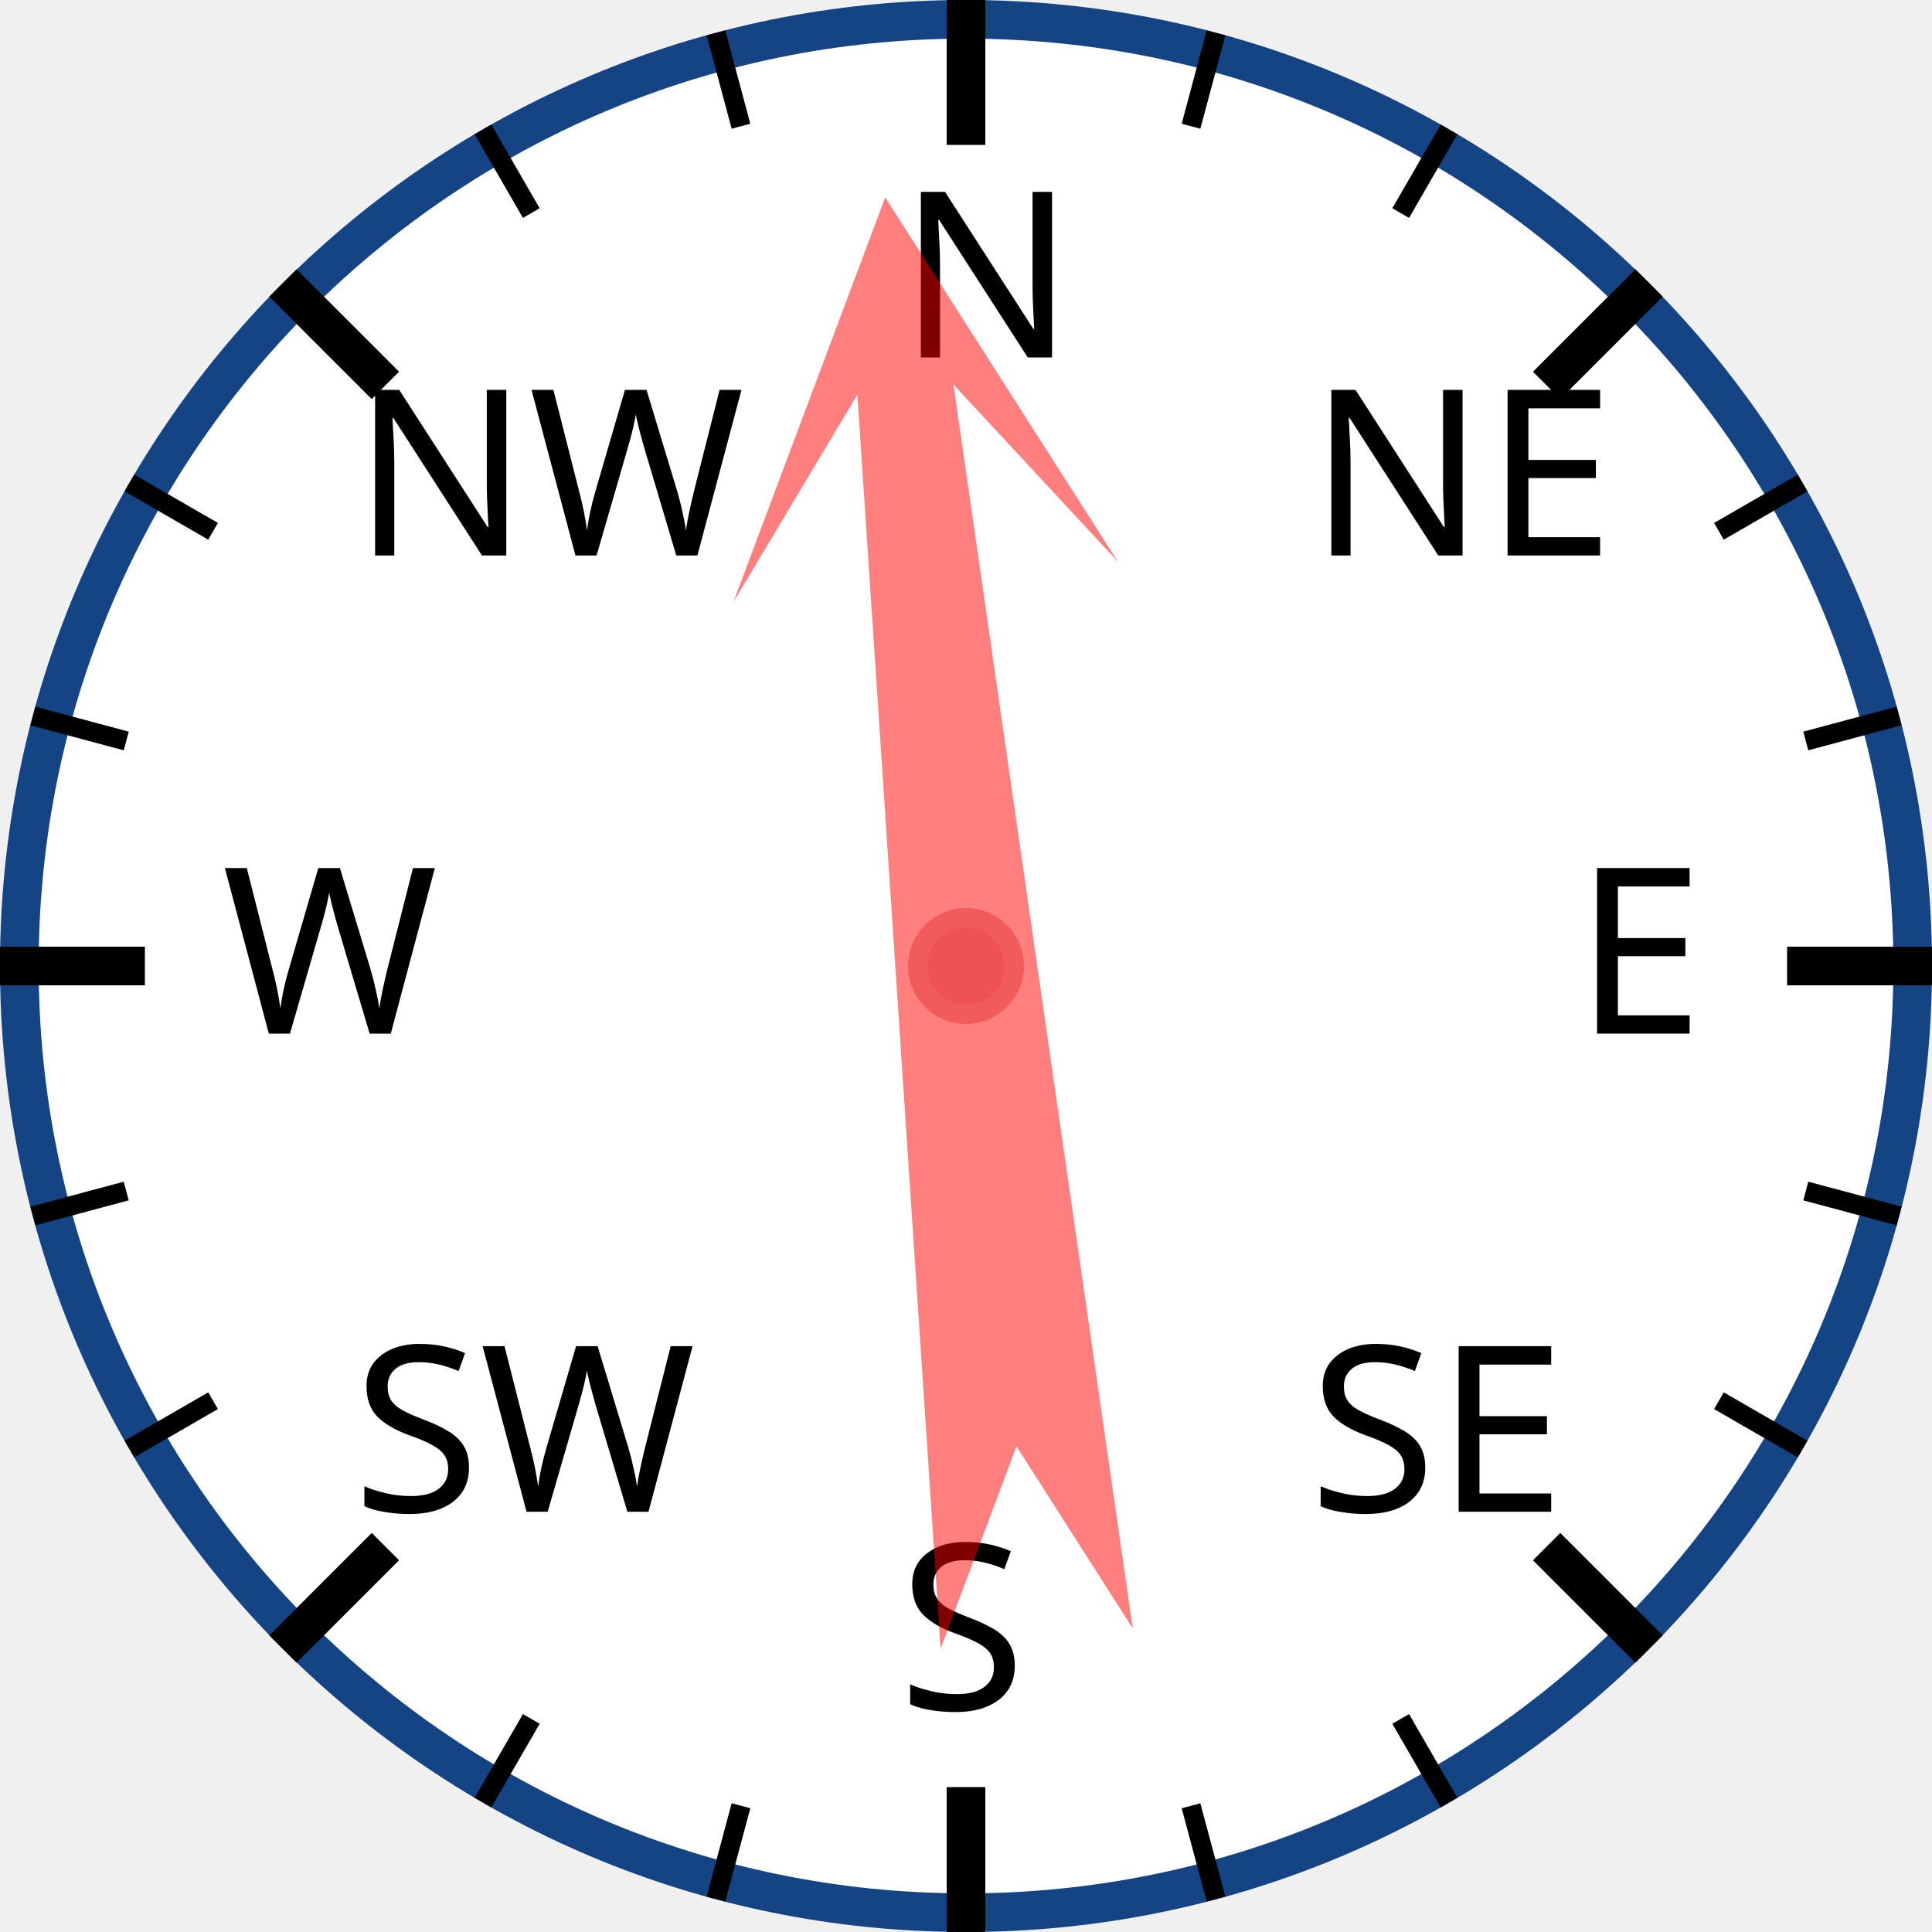
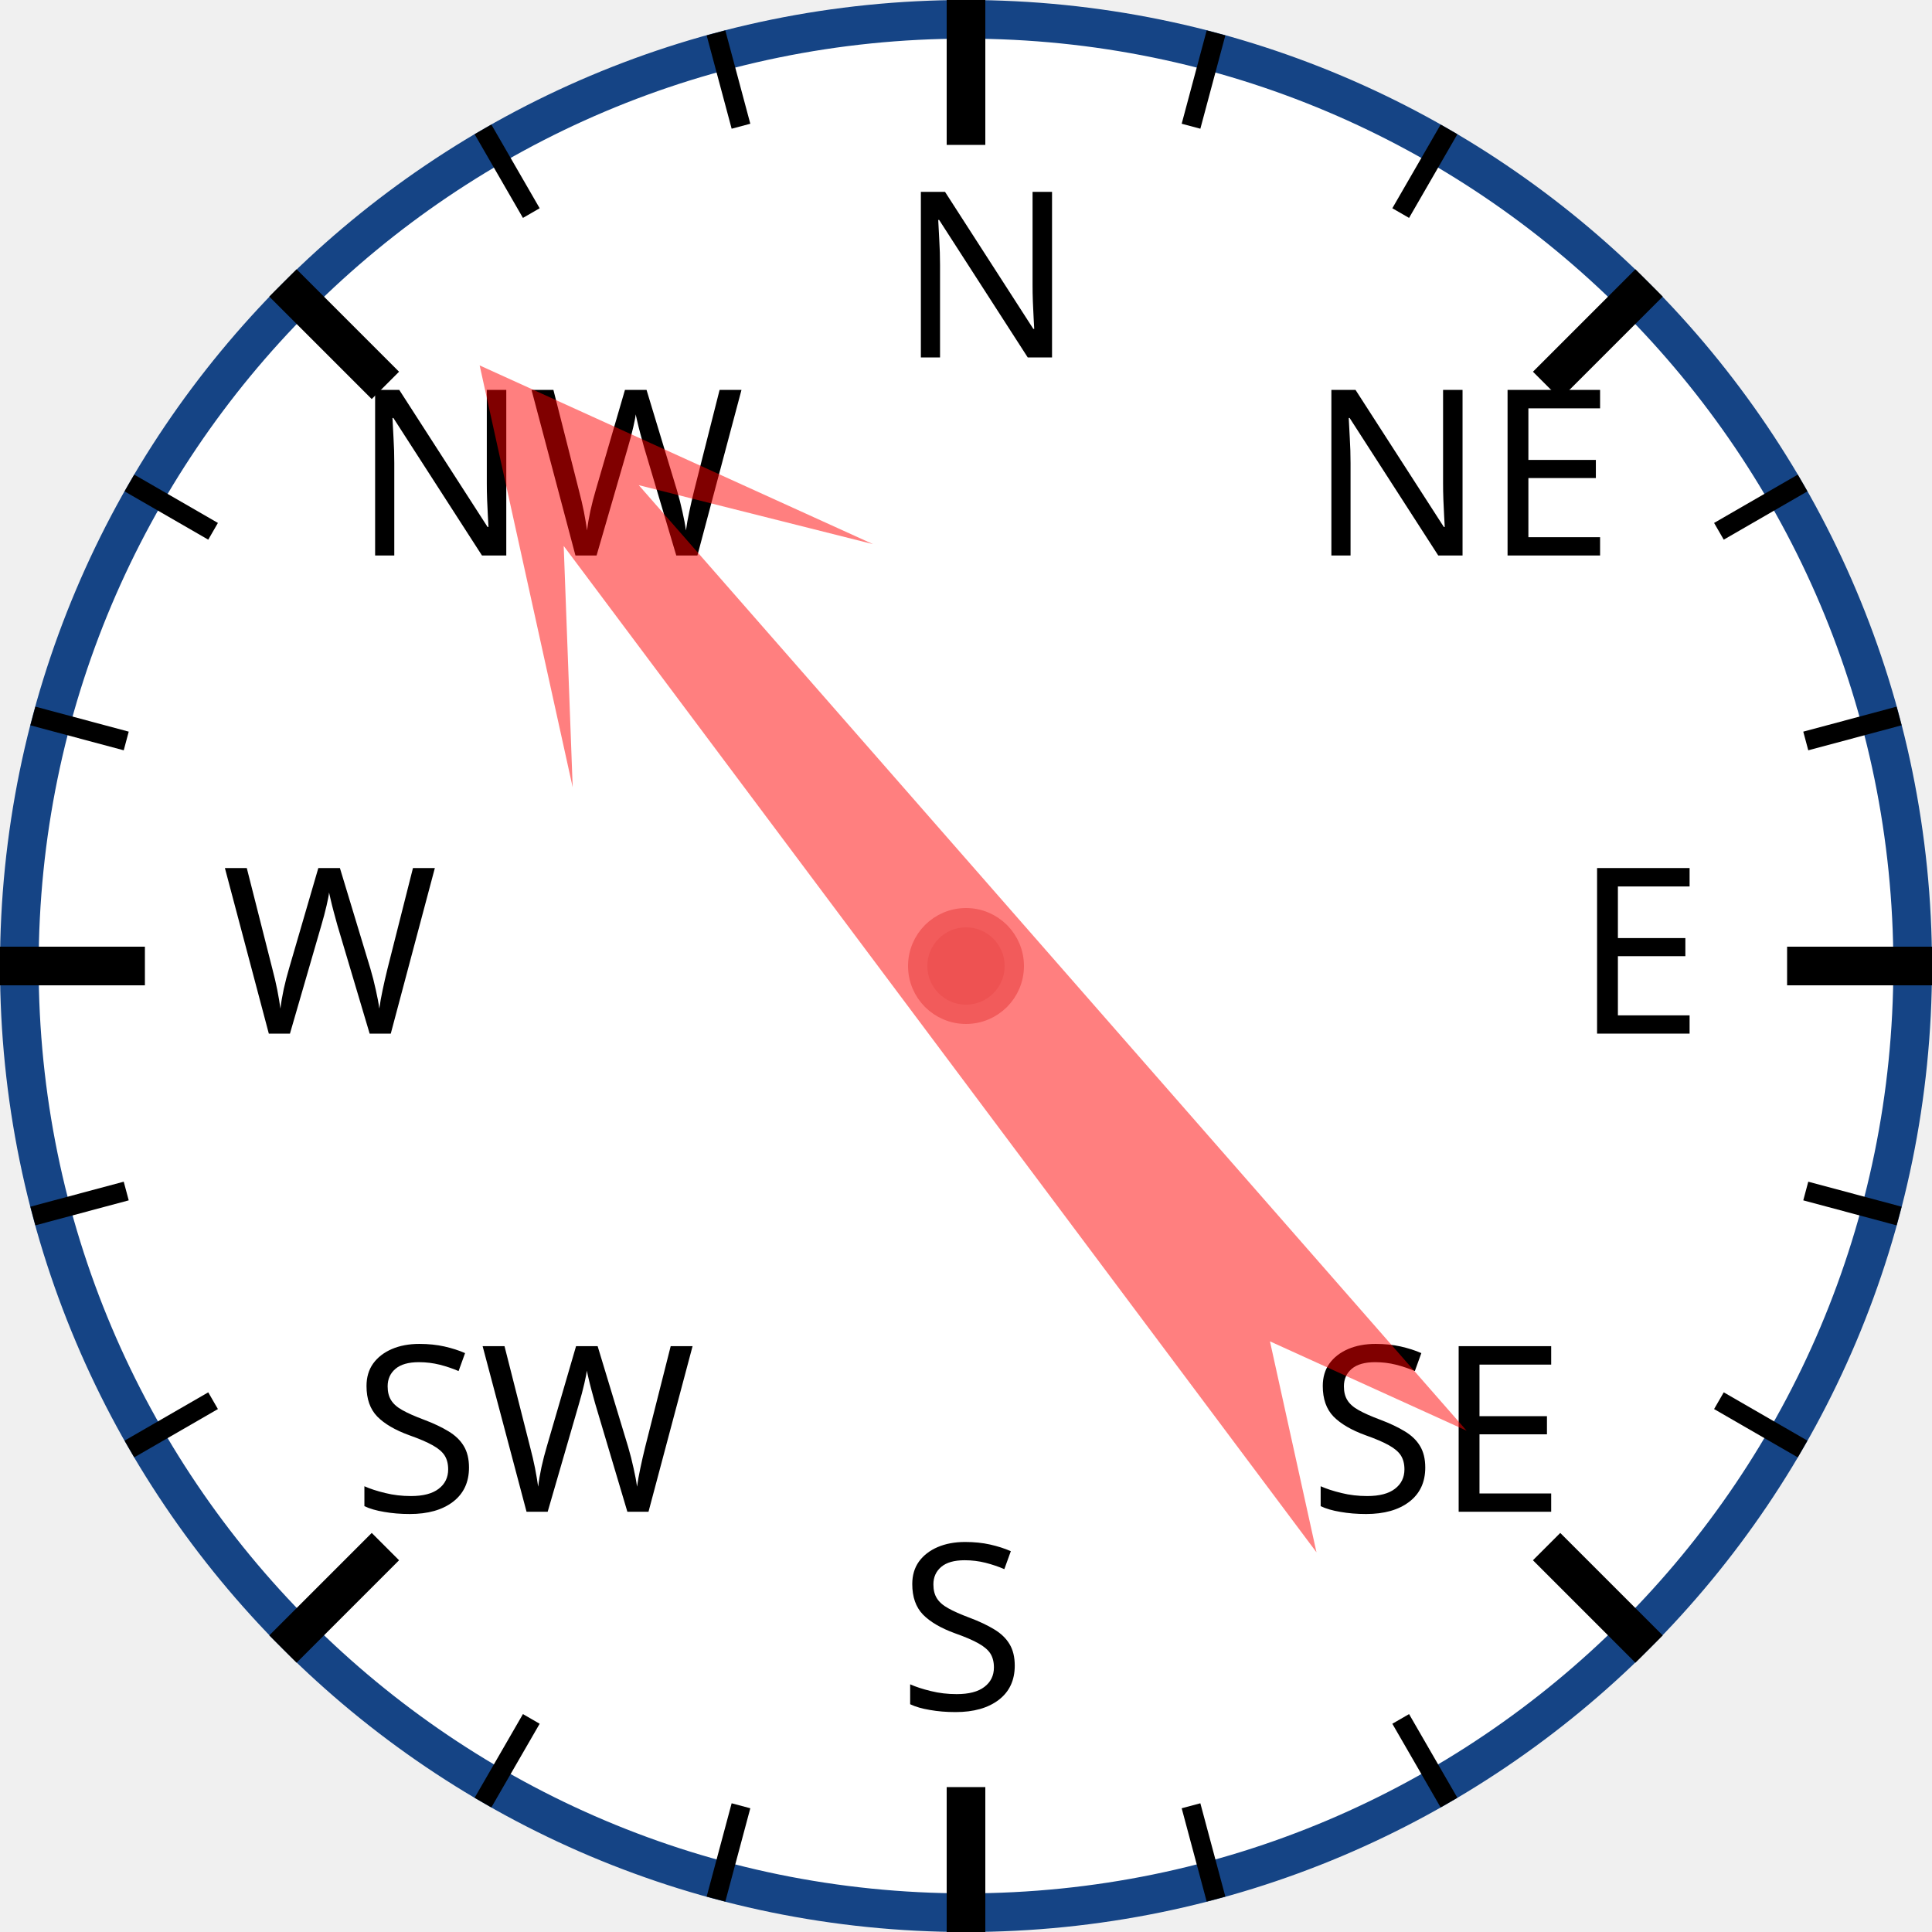
<svg xmlns="http://www.w3.org/2000/svg" width="120px" height="120px" viewBox="0 0 200 200">
  <circle cx="100" cy="100" r="98" style="fill: white; stroke: #154485; stroke-width: 4;" />
  <text x="93.0" y="37.0" style="font-family: sans-serif; font-size: 18pt;">N</text>
  <line x1="100.0" y1="0.0" x2="100.0" y2="15.0" style="stroke: black; stroke-width: 4;" />
  <line x1="74.118" y1="3.407" x2="76.706" y2="13.067" style="stroke: black; stroke-width: 2;" />
  <line x1="50" y1="13.397" x2="55" y2="22.058" style="stroke: black; stroke-width: 2;" />
  <text x="36.503" y="57.503" style="font-family: sans-serif; font-size: 18pt;">NW</text>
  <line x1="29.289" y1="29.289" x2="39.896" y2="39.896" style="stroke: black; stroke-width: 4;" />
  <line x1="13.397" y1="50" x2="22.058" y2="55" style="stroke: black; stroke-width: 2;" />
  <line x1="3.407" y1="74.118" x2="13.067" y2="76.706" style="stroke: black; stroke-width: 2;" />
  <text x="23.0" y="107.0" style="font-family: sans-serif; font-size: 18pt;">W</text>
  <line x1="0.0" y1="100.0" x2="15.0" y2="100.0" style="stroke: black; stroke-width: 4;" />
  <line x1="3.407" y1="125.882" x2="13.067" y2="123.294" style="stroke: black; stroke-width: 2;" />
  <line x1="13.397" y1="150" x2="22.058" y2="145" style="stroke: black; stroke-width: 2;" />
  <text x="36.503" y="156.497" style="font-family: sans-serif; font-size: 18pt;">SW</text>
  <line x1="29.289" y1="170.711" x2="39.896" y2="160.104" style="stroke: black; stroke-width: 4;" />
  <line x1="50" y1="186.603" x2="55" y2="177.942" style="stroke: black; stroke-width: 2;" />
  <line x1="74.118" y1="196.593" x2="76.706" y2="186.933" style="stroke: black; stroke-width: 2;" />
  <text x="93" y="177.0" style="font-family: sans-serif; font-size: 18pt;">S</text>
  <line x1="100" y1="200.0" x2="100" y2="185.0" style="stroke: black; stroke-width: 4;" />
  <line x1="125.882" y1="196.593" x2="123.294" y2="186.933" style="stroke: black; stroke-width: 2;" />
  <line x1="150.0" y1="186.603" x2="145.0" y2="177.942" style="stroke: black; stroke-width: 2;" />
  <text x="135.497" y="156.497" style="font-family: sans-serif; font-size: 18pt;">SE</text>
  <line x1="170.711" y1="170.711" x2="160.104" y2="160.104" style="stroke: black; stroke-width: 4;" />
  <line x1="186.603" y1="150" x2="177.942" y2="145" style="stroke: black; stroke-width: 2;" />
  <line x1="196.593" y1="125.882" x2="186.933" y2="123.294" style="stroke: black; stroke-width: 2;" />
  <text x="163.0" y="107" style="font-family: sans-serif; font-size: 18pt;">E</text>
  <line x1="200.0" y1="100" x2="185.0" y2="100" style="stroke: black; stroke-width: 4;" />
  <line x1="196.593" y1="74.118" x2="186.933" y2="76.706" style="stroke: black; stroke-width: 2;" />
  <line x1="186.603" y1="50" x2="177.942" y2="55" style="stroke: black; stroke-width: 2;" />
  <text x="135.497" y="57.503" style="font-family: sans-serif; font-size: 18pt;">NE</text>
  <line x1="170.711" y1="29.289" x2="160.104" y2="39.896" style="stroke: black; stroke-width: 4;" />
  <line x1="150" y1="13.397" x2="145" y2="22.058" style="stroke: black; stroke-width: 2;" />
  <line x1="125.882" y1="3.407" x2="123.294" y2="13.067" style="stroke: black; stroke-width: 2;" />
-   <polygon points="100 20 120 60 105 40 110 170 100 150 90 170 95 40 80 60" style="fill: red; fill-opacity: 0.5;" transform="rotate(354,100,100)" />
+   <polygon points="100 20 120 60 105 40 110 170 100 150 90 170 95 40 80 60" style="fill: red; fill-opacity: 0.5;" transform="rotate(321,100,100)" />
  <circle cx="100" cy="100" r="5" style="fill: #EE5252; stroke: #F25B5B; stroke-width: 2;" />
</svg>
